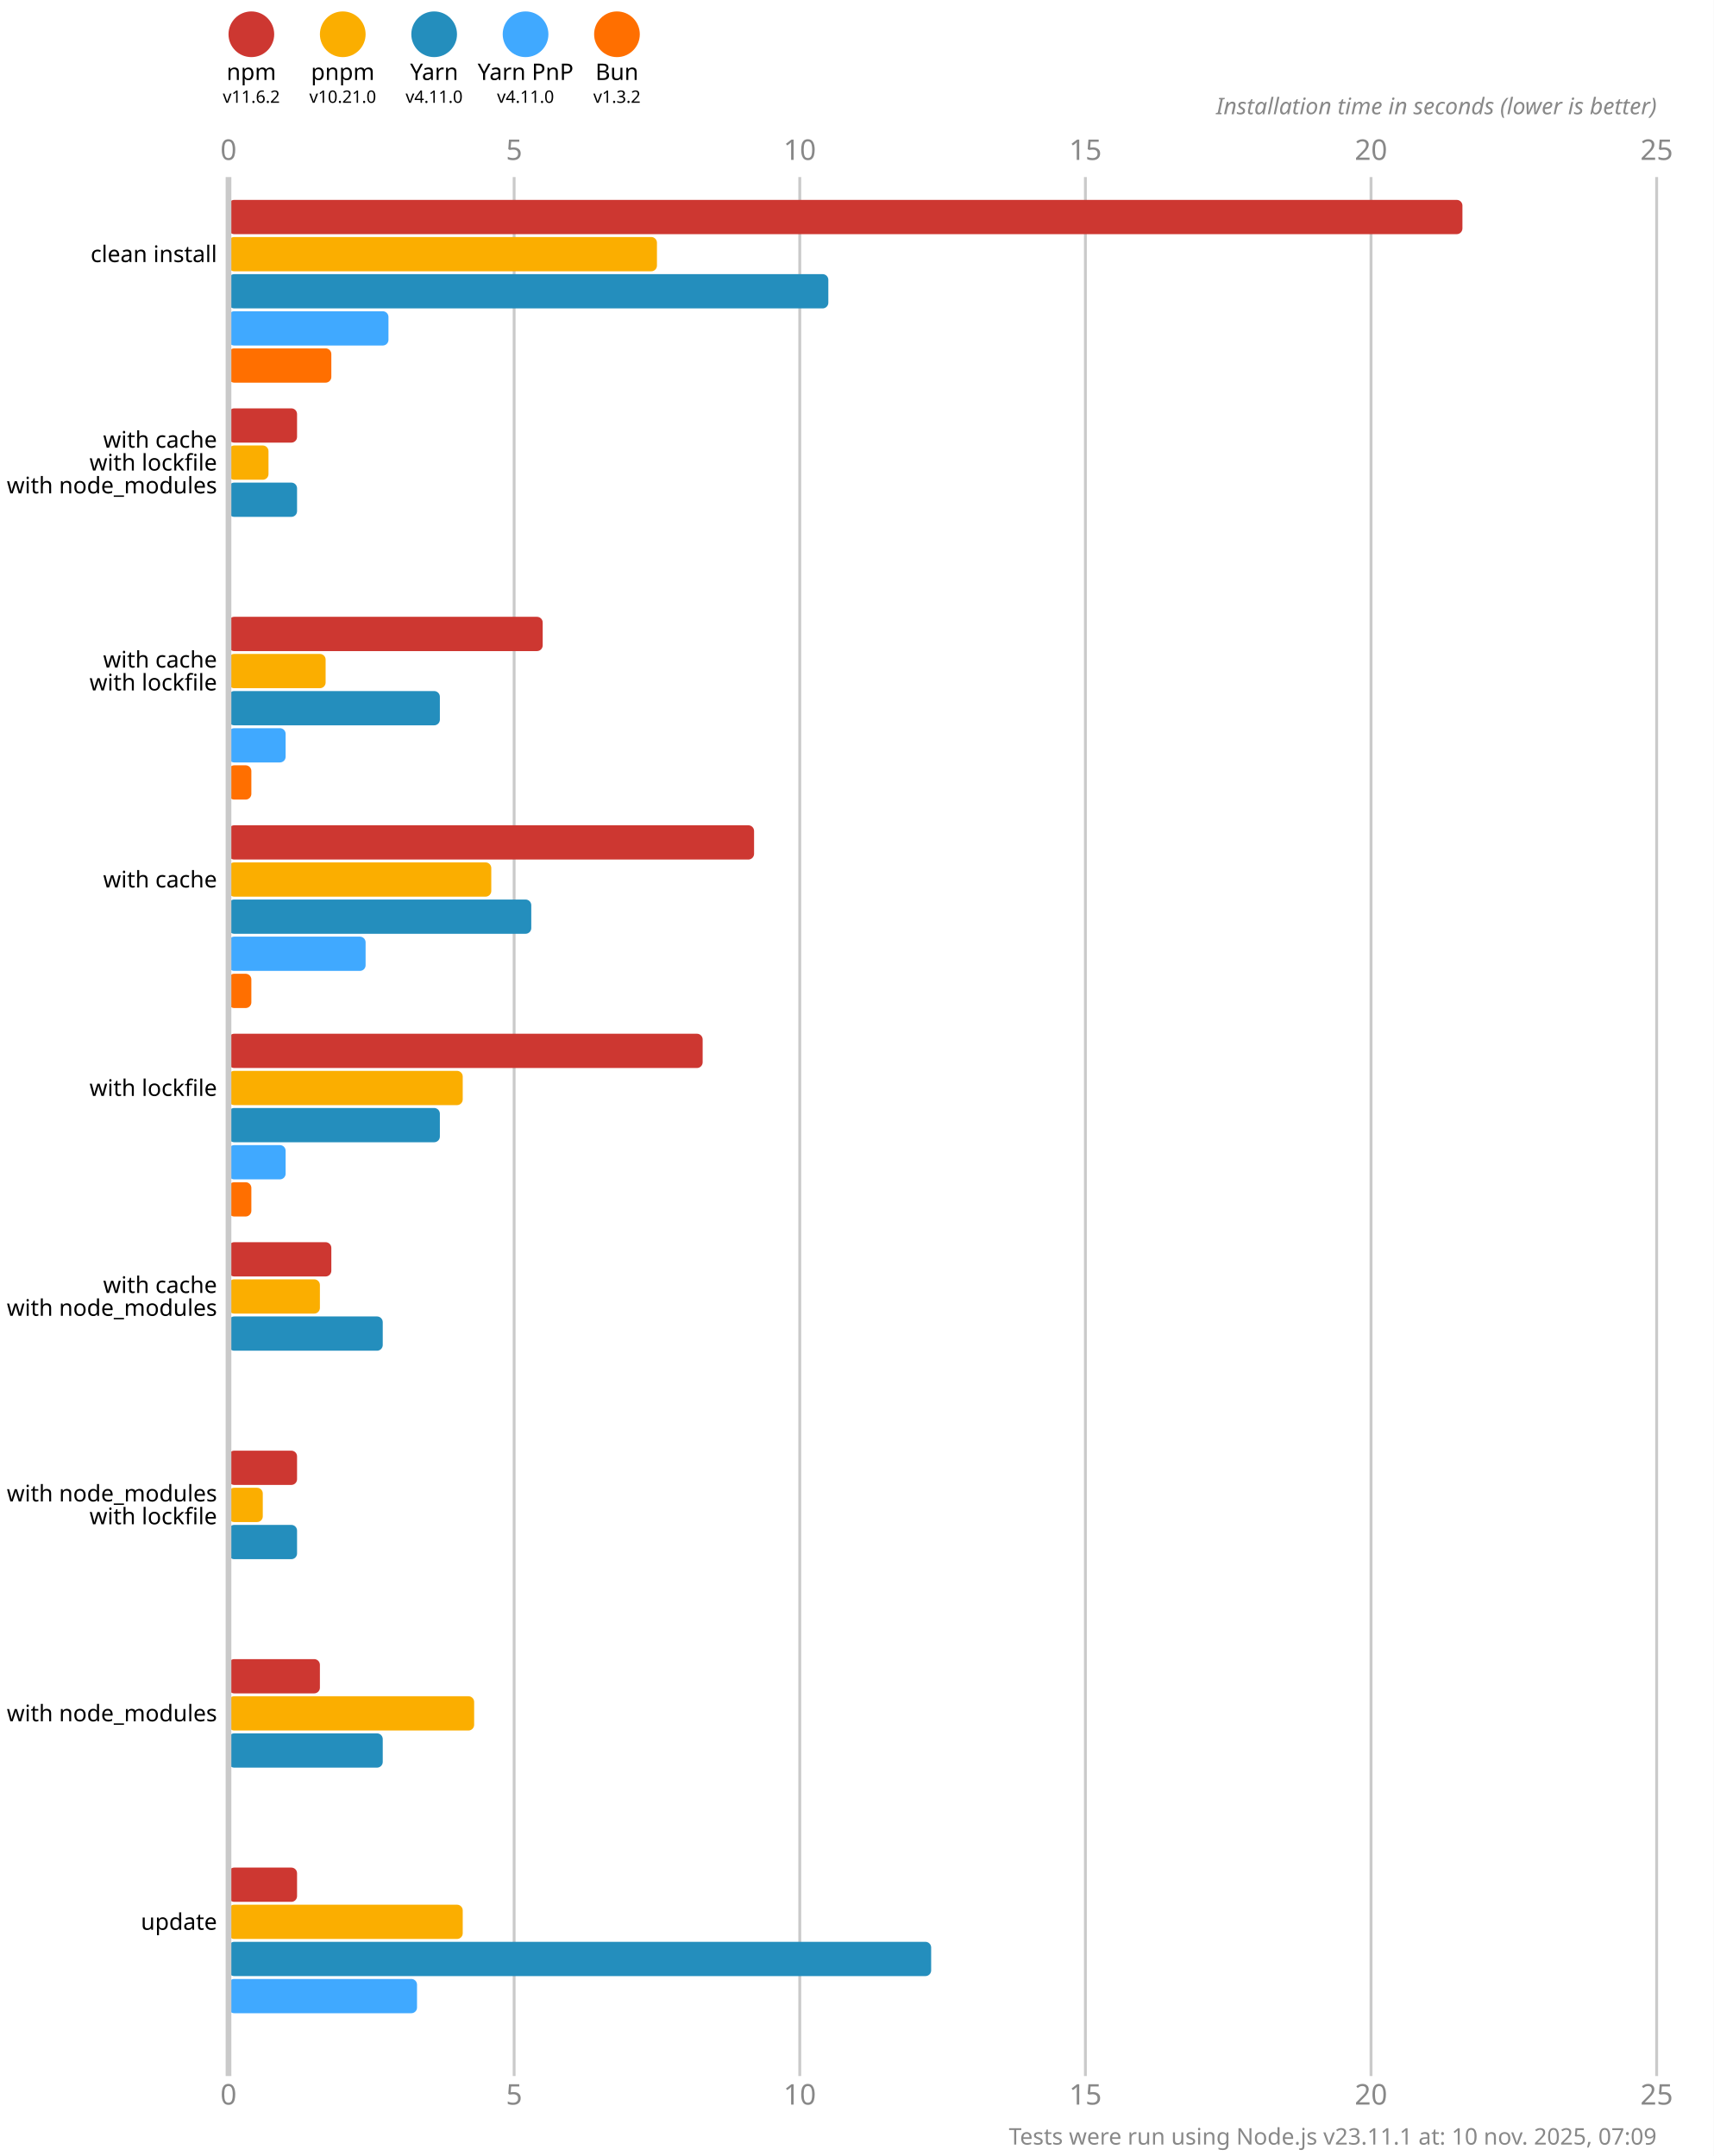
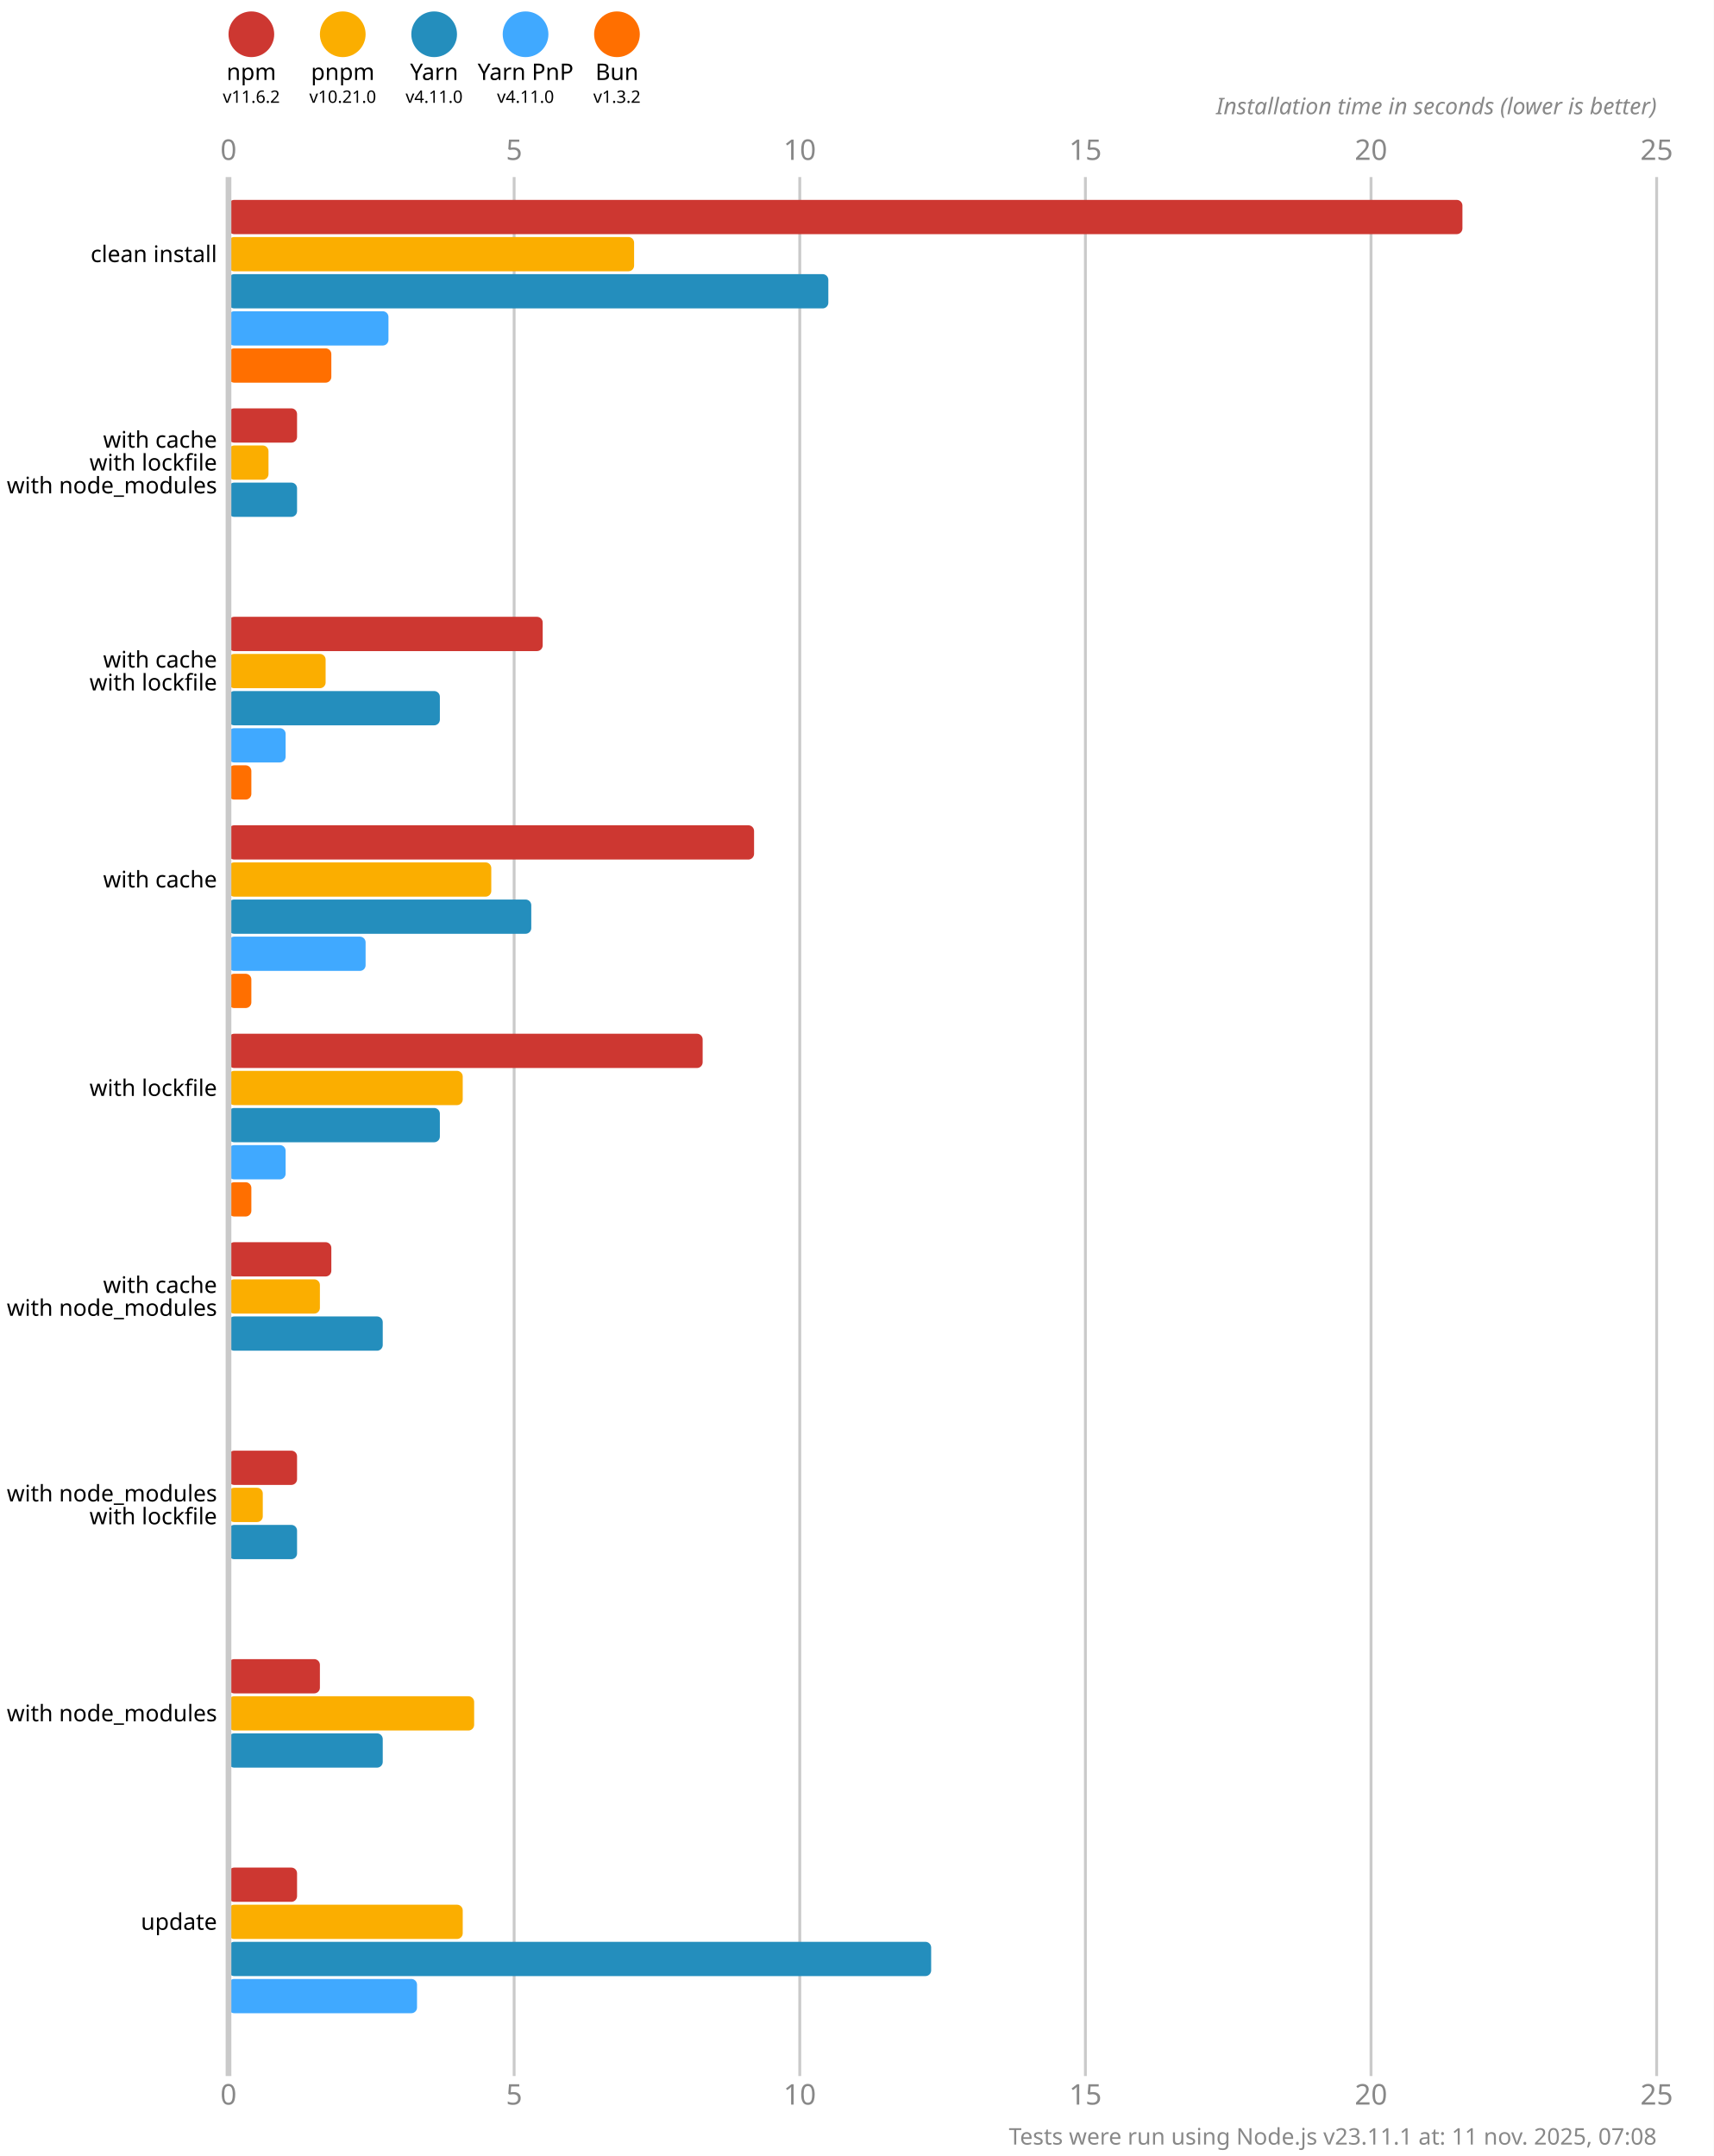
<svg xmlns="http://www.w3.org/2000/svg" version="1.1" viewBox="0 0 300 377.5">
  <style>
    .font { font-family: sans-serif; }
    .s3 { font-size: 3px; }
    .s4 { font-size: 4px; }
    .s5 { font-size: 5px; }
    .line { stroke: #cacaca; }
    .width { stroke-width: 0.5; }
    .text { fill: #888; }
  </style>
  <rect x="0" y="0" width="300" height="377.5" fill="#fff" />
  <circle cx="44" cy="6" r="4" fill="#cd3731" />
  <text x="44" y="14" class="font s4" text-anchor="middle">npm</text>
  <text x="44" y="18" class="font s3" text-anchor="middle">v11.6.2</text>
  <circle cx="60" cy="6" r="4" fill="#fbae00" />
  <text x="60" y="14" class="font s4" text-anchor="middle">pnpm</text>
  <text x="60" y="18" class="font s3" text-anchor="middle">v10.21.0</text>
  <circle cx="76" cy="6" r="4" fill="#248ebd" />
  <text x="76" y="14" class="font s4" text-anchor="middle">Yarn</text>
  <text x="76" y="18" class="font s3" text-anchor="middle">v4.11.0</text>
  <circle cx="92" cy="6" r="4" fill="#40a9ff" />
  <text x="92" y="14" class="font s4" text-anchor="middle">Yarn PnP</text>
  <text x="92" y="18" class="font s3" text-anchor="middle">v4.11.0</text>
  <circle cx="108" cy="6" r="4" fill="#ff6f00" />
  <text x="108" y="14" class="font s4" text-anchor="middle">Bun</text>
  <text x="108" y="18" class="font s3" text-anchor="middle">v1.3.2</text>
  <text x="40" y="28" class="font s5 text" text-anchor="middle">0</text>
  <text x="40" y="368.5" class="font s5 text" text-anchor="middle">0</text>
  <line x1="90" y1="31" x2="90" y2="363.5" class="line width" />
  <text x="90" y="28" class="font s5 text" text-anchor="middle">5</text>
  <text x="90" y="368.5" class="font s5 text" text-anchor="middle">5</text>
  <line x1="140" y1="31" x2="140" y2="363.5" class="line width" />
  <text x="140" y="28" class="font s5 text" text-anchor="middle">10</text>
  <text x="140" y="368.5" class="font s5 text" text-anchor="middle">10</text>
  <line x1="190" y1="31" x2="190" y2="363.5" class="line width" />
  <text x="190" y="28" class="font s5 text" text-anchor="middle">15</text>
  <text x="190" y="368.5" class="font s5 text" text-anchor="middle">15</text>
  <line x1="240" y1="31" x2="240" y2="363.5" class="line width" />
  <text x="240" y="28" class="font s5 text" text-anchor="middle">20</text>
  <text x="240" y="368.5" class="font s5 text" text-anchor="middle">20</text>
  <line x1="290" y1="31" x2="290" y2="363.5" class="line width" />
  <text x="290" y="28" class="font s5 text" text-anchor="middle">25</text>
  <text x="290" y="368.5" class="font s5 text" text-anchor="middle">25</text>
  <text x="290" y="20" class="font s4 text" font-style="italic" text-anchor="end">Installation time in seconds (lower is better)</text>
  <rect x="40" y="35" width="216" height="6" fill="#cd3731" rx="1" ry="1" />
-   <rect x="40" y="41.5" width="75" height="6" fill="#fbae00" rx="1" ry="1" />
+   <rect x="40" y="41.5" width="71" height="6" fill="#fbae00" rx="1" ry="1" />
  <rect x="40" y="48" width="105" height="6" fill="#248ebd" rx="1" ry="1" />
  <rect x="40" y="54.5" width="28" height="6" fill="#40a9ff" rx="1" ry="1" />
  <rect x="40" y="61" width="18" height="6" fill="#ff6f00" rx="1" ry="1" />
  <rect x="40" y="71.5" width="12" height="6" fill="#cd3731" rx="1" ry="1" />
  <rect x="40" y="78" width="7" height="6" fill="#fbae00" rx="1" ry="1" />
  <rect x="40" y="84.5" width="12" height="6" fill="#248ebd" rx="1" ry="1" />
  <rect x="40" y="91" width="0" height="6" fill="#40a9ff" rx="1" ry="1" />
  <rect x="40" y="97.5" width="0" height="6" fill="#ff6f00" rx="1" ry="1" />
  <rect x="40" y="108" width="55" height="6" fill="#cd3731" rx="1" ry="1" />
  <rect x="40" y="114.5" width="17" height="6" fill="#fbae00" rx="1" ry="1" />
  <rect x="40" y="121" width="37" height="6" fill="#248ebd" rx="1" ry="1" />
  <rect x="40" y="127.5" width="10" height="6" fill="#40a9ff" rx="1" ry="1" />
  <rect x="40" y="134" width="4" height="6" fill="#ff6f00" rx="1" ry="1" />
  <rect x="40" y="144.5" width="92" height="6" fill="#cd3731" rx="1" ry="1" />
  <rect x="40" y="151" width="46" height="6" fill="#fbae00" rx="1" ry="1" />
  <rect x="40" y="157.5" width="53" height="6" fill="#248ebd" rx="1" ry="1" />
  <rect x="40" y="164" width="24" height="6" fill="#40a9ff" rx="1" ry="1" />
  <rect x="40" y="170.5" width="4" height="6" fill="#ff6f00" rx="1" ry="1" />
  <rect x="40" y="181" width="83" height="6" fill="#cd3731" rx="1" ry="1" />
  <rect x="40" y="187.5" width="41" height="6" fill="#fbae00" rx="1" ry="1" />
  <rect x="40" y="194" width="37" height="6" fill="#248ebd" rx="1" ry="1" />
  <rect x="40" y="200.5" width="10" height="6" fill="#40a9ff" rx="1" ry="1" />
  <rect x="40" y="207" width="4" height="6" fill="#ff6f00" rx="1" ry="1" />
  <rect x="40" y="217.5" width="18" height="6" fill="#cd3731" rx="1" ry="1" />
  <rect x="40" y="224" width="16" height="6" fill="#fbae00" rx="1" ry="1" />
  <rect x="40" y="230.5" width="27" height="6" fill="#248ebd" rx="1" ry="1" />
  <rect x="40" y="237" width="0" height="6" fill="#40a9ff" rx="1" ry="1" />
  <rect x="40" y="243.5" width="0" height="6" fill="#ff6f00" rx="1" ry="1" />
  <rect x="40" y="254" width="12" height="6" fill="#cd3731" rx="1" ry="1" />
  <rect x="40" y="260.5" width="6" height="6" fill="#fbae00" rx="1" ry="1" />
  <rect x="40" y="267" width="12" height="6" fill="#248ebd" rx="1" ry="1" />
  <rect x="40" y="273.5" width="0" height="6" fill="#40a9ff" rx="1" ry="1" />
  <rect x="40" y="280" width="0" height="6" fill="#ff6f00" rx="1" ry="1" />
  <rect x="40" y="290.5" width="16" height="6" fill="#cd3731" rx="1" ry="1" />
  <rect x="40" y="297" width="43" height="6" fill="#fbae00" rx="1" ry="1" />
  <rect x="40" y="303.5" width="27" height="6" fill="#248ebd" rx="1" ry="1" />
  <rect x="40" y="310" width="0" height="6" fill="#40a9ff" rx="1" ry="1" />
  <rect x="40" y="316.5" width="0" height="6" fill="#ff6f00" rx="1" ry="1" />
  <rect x="40" y="327" width="12" height="6" fill="#cd3731" rx="1" ry="1" />
  <rect x="40" y="333.5" width="41" height="6" fill="#fbae00" rx="1" ry="1" />
  <rect x="40" y="340" width="123" height="6" fill="#248ebd" rx="1" ry="1" />
  <rect x="40" y="346.5" width="33" height="6" fill="#40a9ff" rx="1" ry="1" />
  <rect x="40" y="353" width="0" height="6" fill="#ff6f00" rx="1" ry="1" />
  <line x1="40" y1="31" x2="40" y2="363.5" class="line" />
  <text x="38" y="44.5" class="font s4" dominant-baseline="middle" text-anchor="end">clean install</text>
  <text x="38" y="77" class="font s4" dominant-baseline="middle" text-anchor="end">with cache</text>
  <text x="38" y="81" class="font s4" dominant-baseline="middle" text-anchor="end">with lockfile</text>
  <text x="38" y="85" class="font s4" dominant-baseline="middle" text-anchor="end">with node_modules</text>
  <text x="38" y="115.5" class="font s4" dominant-baseline="middle" text-anchor="end">with cache</text>
  <text x="38" y="119.5" class="font s4" dominant-baseline="middle" text-anchor="end">with lockfile</text>
  <text x="38" y="154" class="font s4" dominant-baseline="middle" text-anchor="end">with cache</text>
  <text x="38" y="190.5" class="font s4" dominant-baseline="middle" text-anchor="end">with lockfile</text>
  <text x="38" y="225" class="font s4" dominant-baseline="middle" text-anchor="end">with cache</text>
  <text x="38" y="229" class="font s4" dominant-baseline="middle" text-anchor="end">with node_modules</text>
  <text x="38" y="261.5" class="font s4" dominant-baseline="middle" text-anchor="end">with node_modules</text>
  <text x="38" y="265.5" class="font s4" dominant-baseline="middle" text-anchor="end">with lockfile</text>
  <text x="38" y="300" class="font s4" dominant-baseline="middle" text-anchor="end">with node_modules</text>
  <text x="38" y="336.5" class="font s4" dominant-baseline="middle" text-anchor="end">update</text>
-   <text x="290" y="375.5" class="font s4 text" text-anchor="end">Tests were run using Node.js v23.11.1 at: 10 nov. 2025, 07:09</text>
+   <text x="290" y="375.5" class="font s4 text" text-anchor="end">Tests were run using Node.js v23.11.1 at: 11 nov. 2025, 07:08</text>
</svg>
